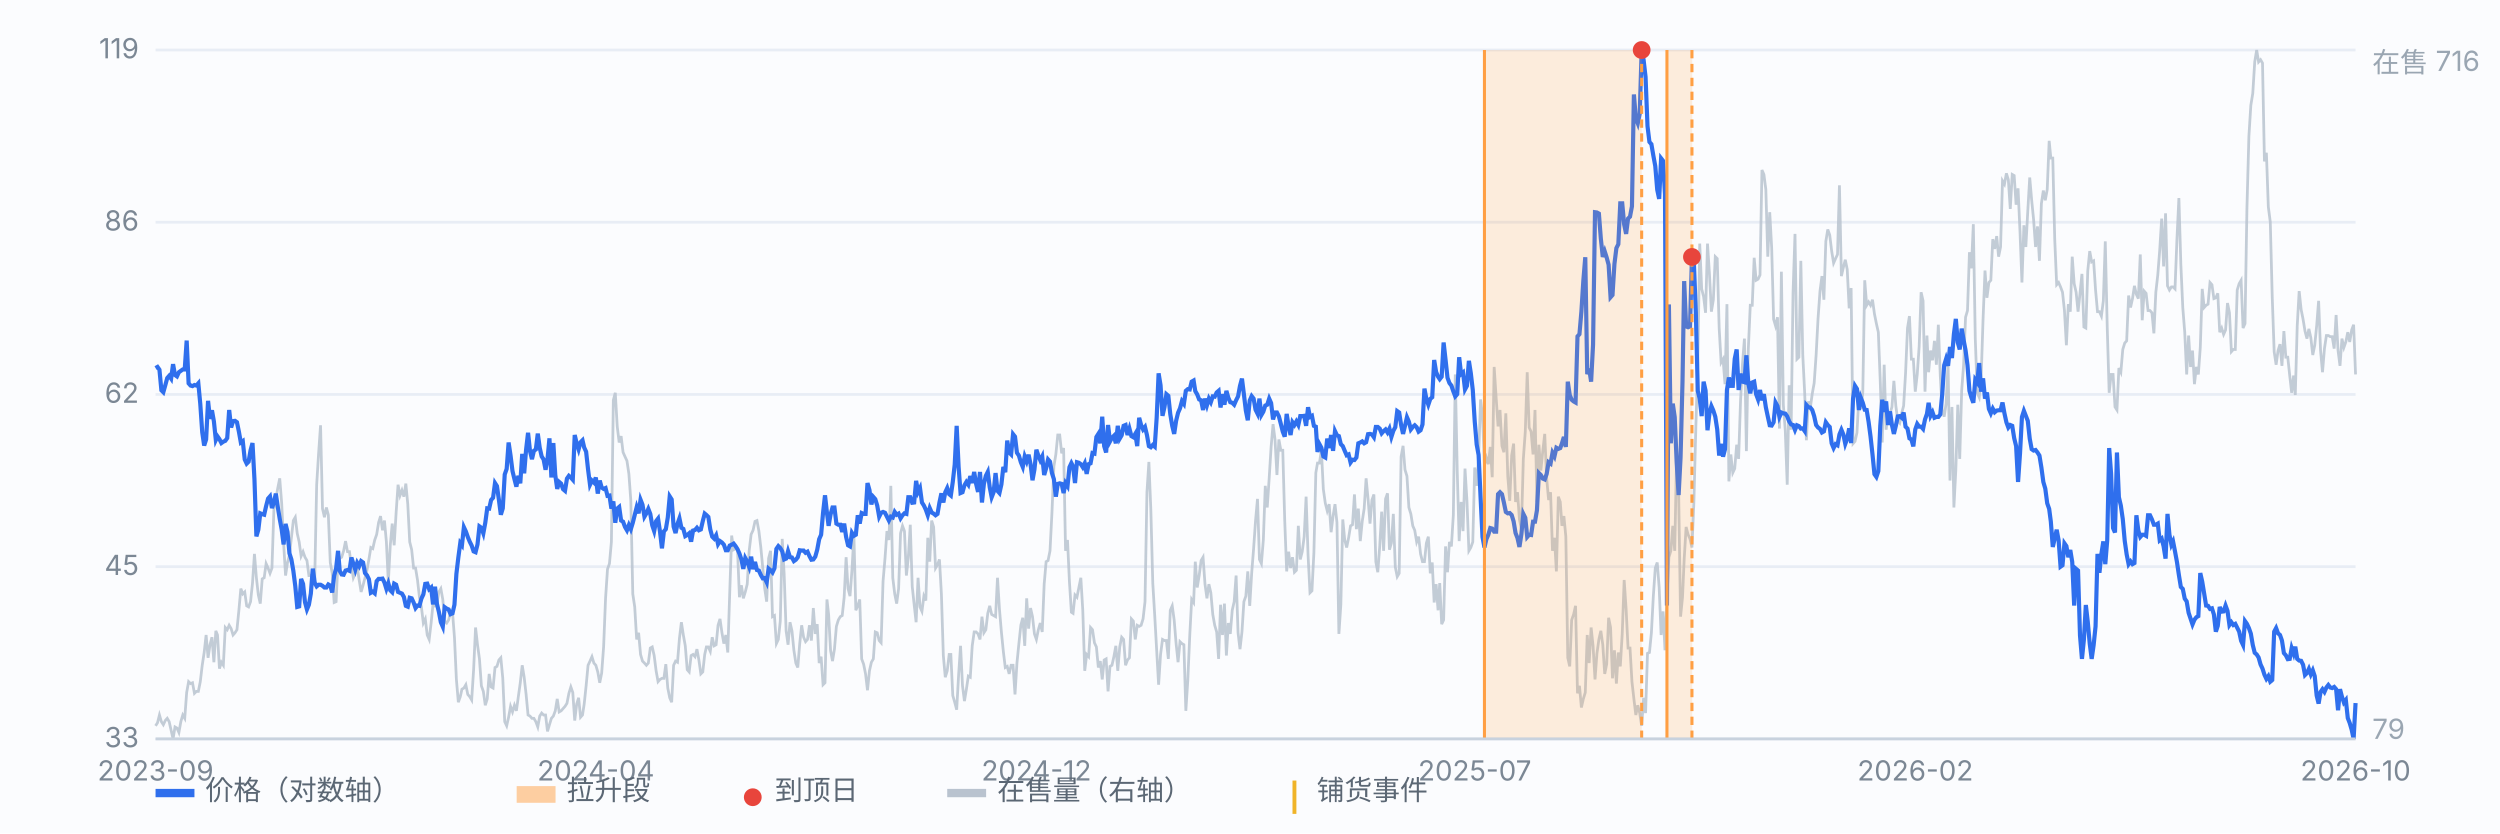
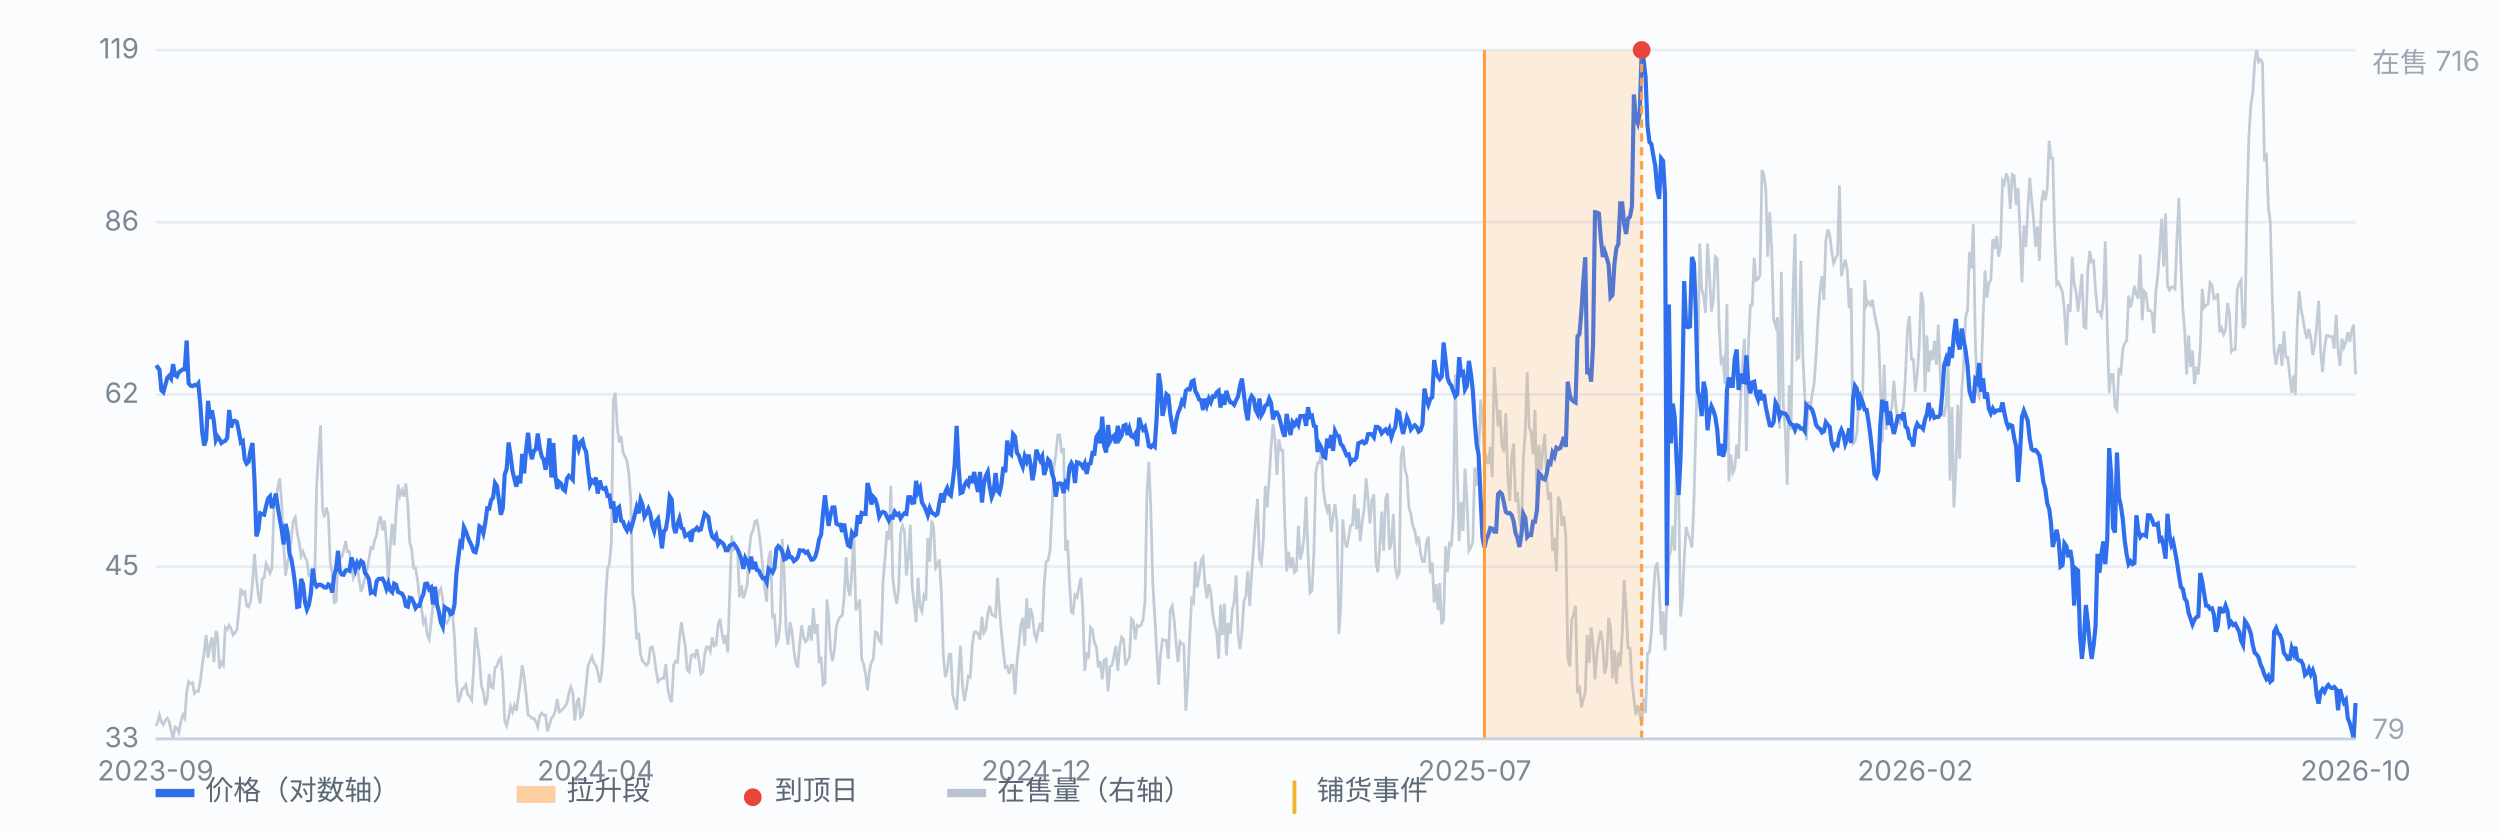
<svg xmlns="http://www.w3.org/2000/svg" viewBox="0 0 900 300" preserveAspectRatio="xMidYMid meet" style="width:100%;max-width:900px;height:auto;display:block" font-family="-apple-system,Segoe UI,Microsoft YaHei,sans-serif" font-size="10">
  <rect x="0" y="0" width="900" height="300" fill="#fbfcfe" />
  <line x1="56" y1="266.0" x2="848" y2="266.0" stroke="#e8edf5" stroke-width="1" />
  <text x="50" y="269.0" text-anchor="end" fill="#7b8794">33</text>
  <line x1="56" y1="204.0" x2="848" y2="204.0" stroke="#e8edf5" stroke-width="1" />
  <text x="50" y="207.0" text-anchor="end" fill="#7b8794">45</text>
  <line x1="56" y1="142.0" x2="848" y2="142.0" stroke="#e8edf5" stroke-width="1" />
  <text x="50" y="145.0" text-anchor="end" fill="#7b8794">62</text>
  <line x1="56" y1="80.0" x2="848" y2="80.0" stroke="#e8edf5" stroke-width="1" />
  <text x="50" y="83.0" text-anchor="end" fill="#7b8794">86</text>
  <line x1="56" y1="18.0" x2="848" y2="18.0" stroke="#e8edf5" stroke-width="1" />
  <text x="50" y="21.0" text-anchor="end" fill="#7b8794">119</text>
  <path d="M56.0 261.3 L56.7 260.2 L57.4 257.4 L58.1 259.8 L58.8 260.9 L59.5 259.4 L60.2 258.6 L60.9 259.8 L61.6 262.9 L62.3 266.0 L63.0 261.7 L63.7 262.1 L64.4 263.7 L65.1 259.8 L65.8 257.4 L66.5 258.6 L67.2 249.3 L67.9 245.4 L68.6 246.1 L69.3 245.8 L70.0 249.6 L70.7 248.9 L71.4 248.9 L72.1 245.4 L72.8 239.5 L73.5 234.9 L74.2 228.6 L74.9 236.8 L75.6 232.1 L76.3 229.4 L77.0 238.4 L77.7 227.1 L78.3 228.6 L79.0 240.7 L79.7 238.4 L80.4 239.5 L81.1 225.9 L81.8 226.7 L82.5 225.1 L83.2 226.3 L83.9 228.6 L84.6 227.8 L85.3 226.7 L86.0 219.7 L86.7 211.9 L87.4 213.8 L88.1 213.1 L88.8 218.1 L89.5 218.5 L90.2 216.6 L90.9 209.9 L91.6 199.4 L92.3 208.0 L93.0 214.2 L93.7 217.3 L94.4 208.4 L95.1 208.0 L95.8 202.9 L96.5 204.5 L97.2 206.4 L97.9 204.5 L98.6 183.5 L99.3 179.6 L100.0 175.7 L100.7 172.2 L101.4 181.1 L102.1 195.5 L102.8 207.2 L103.5 202.5 L104.2 199.8 L104.9 193.6 L105.6 187.4 L106.3 186.2 L107.0 192.0 L107.7 195.1 L108.4 200.2 L109.1 198.6 L109.8 200.6 L110.5 201.8 L111.2 207.2 L111.9 207.2 L112.6 206.8 L113.3 208.4 L114.0 174.5 L114.7 163.2 L115.4 153.1 L116.1 183.1 L116.8 186.2 L117.5 182.7 L118.2 185.4 L118.9 202.5 L119.6 206.4 L120.3 216.9 L121.0 216.6 L121.7 201.4 L122.3 201.0 L123.0 200.6 L123.7 198.3 L124.4 194.8 L125.1 198.6 L125.8 198.6 L126.5 203.7 L127.2 208.0 L127.9 206.4 L128.6 204.1 L129.3 208.8 L130.0 213.1 L130.7 210.7 L131.4 208.0 L132.1 205.3 L132.8 201.4 L133.5 197.1 L134.2 197.5 L134.9 194.4 L135.6 192.4 L136.3 188.1 L137.0 185.8 L137.7 190.9 L138.4 187.4 L139.1 195.1 L139.8 209.5 L140.5 196.3 L141.2 188.5 L141.9 196.3 L142.6 184.6 L143.3 174.5 L144.0 178.4 L144.7 176.5 L145.4 178.8 L146.1 174.1 L146.8 181.5 L147.5 195.1 L148.2 197.9 L148.9 204.5 L149.6 204.5 L150.3 208.8 L151.0 215.0 L151.7 218.5 L152.4 224.3 L153.1 222.8 L153.8 228.6 L154.5 230.2 L155.2 224.3 L155.9 217.3 L156.6 218.1 L157.3 217.3 L158.0 213.1 L158.7 211.9 L159.4 215.8 L160.1 223.6 L160.8 224.3 L161.5 223.2 L162.2 220.4 L162.9 220.4 L163.6 229.4 L164.3 244.6 L165.0 252.8 L165.7 250.8 L166.3 248.1 L167.0 247.7 L167.7 246.5 L168.4 250.0 L169.1 250.8 L169.8 252.0 L170.5 241.1 L171.2 225.9 L171.9 232.1 L172.6 237.2 L173.3 246.9 L174.0 248.9 L174.7 253.9 L175.4 251.6 L176.1 242.6 L176.8 247.3 L177.5 247.7 L178.2 240.3 L178.9 239.9 L179.6 237.6 L180.3 236.8 L181.0 244.2 L181.7 259.8 L182.4 261.3 L183.1 258.2 L183.8 254.3 L184.5 256.3 L185.2 253.9 L185.9 255.9 L186.6 250.8 L187.3 245.8 L188.0 239.5 L188.7 243.8 L189.4 250.0 L190.1 257.4 L190.8 257.8 L191.5 258.6 L192.2 258.6 L192.9 259.8 L193.6 261.7 L194.3 257.8 L195.0 256.7 L195.7 257.4 L196.4 257.4 L197.1 263.3 L197.8 260.9 L198.5 258.6 L199.2 257.8 L199.9 255.9 L200.6 251.6 L201.3 256.3 L202.0 255.9 L202.7 255.1 L203.4 254.3 L204.1 253.2 L204.8 249.6 L205.5 247.3 L206.2 249.3 L206.9 259.4 L207.6 253.5 L208.3 251.2 L209.0 258.2 L209.7 257.4 L210.3 253.5 L211.0 246.9 L211.7 239.5 L212.4 238.0 L213.1 236.4 L213.8 238.7 L214.5 239.5 L215.2 241.9 L215.9 245.8 L216.6 242.3 L217.3 232.9 L218.0 215.4 L218.7 204.9 L219.4 202.9 L220.1 195.1 L220.8 144.1 L221.5 141.4 L222.2 153.5 L222.9 159.3 L223.6 157.0 L224.3 162.8 L225.0 164.4 L225.7 165.9 L226.4 170.6 L227.1 180.3 L227.8 213.8 L228.5 218.5 L229.2 230.2 L229.9 227.8 L230.6 235.6 L231.3 238.0 L232.0 238.7 L232.7 239.5 L233.4 238.7 L234.1 233.3 L234.8 232.9 L235.5 236.0 L236.2 241.5 L236.9 245.4 L237.6 244.6 L238.3 244.2 L239.0 244.2 L239.7 239.1 L240.4 247.7 L241.1 251.2 L241.8 252.8 L242.5 239.5 L243.2 238.0 L243.9 238.4 L244.6 229.8 L245.3 224.0 L246.0 228.6 L246.7 232.5 L247.4 241.1 L248.1 241.9 L248.8 236.0 L249.5 235.6 L250.2 236.4 L250.9 233.7 L251.6 237.6 L252.3 242.6 L253.0 241.9 L253.7 235.6 L254.3 232.9 L255.0 232.9 L255.7 234.5 L256.4 229.4 L257.1 232.5 L257.8 232.1 L258.5 225.1 L259.2 222.8 L259.9 227.8 L260.6 231.7 L261.3 228.6 L262.0 234.9 L262.7 213.4 L263.4 192.8 L264.1 197.9 L264.8 197.5 L265.5 197.9 L266.2 215.0 L266.9 210.7 L267.6 215.4 L268.3 213.1 L269.0 210.3 L269.7 198.3 L270.4 192.4 L271.1 190.9 L271.8 187.7 L272.5 187.4 L273.2 191.2 L273.9 197.1 L274.6 204.5 L275.3 211.9 L276.0 216.6 L276.7 201.0 L277.4 198.3 L278.1 222.0 L278.8 221.6 L279.5 231.7 L280.2 230.2 L280.9 223.6 L281.6 194.0 L282.3 206.8 L283.0 227.1 L283.7 232.1 L284.4 224.0 L285.1 227.1 L285.8 234.1 L286.5 238.7 L287.2 240.3 L287.9 231.7 L288.6 225.1 L289.3 229.4 L290.0 231.0 L290.7 230.2 L291.4 225.1 L292.1 230.6 L292.8 218.9 L293.5 228.2 L294.2 224.7 L294.9 238.7 L295.6 236.4 L296.3 246.5 L297.0 245.8 L297.7 215.8 L298.3 221.2 L299.0 234.1 L299.7 238.0 L300.4 233.7 L301.1 225.5 L301.8 223.2 L302.5 222.0 L303.2 221.6 L303.9 215.0 L304.6 200.6 L305.3 211.9 L306.0 214.6 L306.7 205.3 L307.4 192.8 L308.1 219.7 L308.8 218.1 L309.5 215.8 L310.2 237.2 L310.9 239.1 L311.6 242.6 L312.3 248.5 L313.0 241.5 L313.7 238.4 L314.4 237.2 L315.1 227.5 L315.8 227.8 L316.5 230.6 L317.2 231.4 L317.9 209.2 L318.6 201.0 L319.3 191.2 L320.0 194.4 L320.7 174.9 L321.4 208.0 L322.1 213.8 L322.8 217.3 L323.5 211.9 L324.2 192.0 L324.9 189.3 L325.6 191.2 L326.3 207.2 L327.0 200.6 L327.7 188.9 L328.4 211.1 L329.1 217.7 L329.8 224.0 L330.5 208.0 L331.2 218.5 L331.9 220.1 L332.6 214.6 L333.3 216.2 L334.0 193.6 L334.7 202.2 L335.4 187.4 L336.1 189.7 L336.8 204.5 L337.5 203.3 L338.2 201.4 L338.9 213.8 L339.6 236.0 L340.3 243.8 L341.0 241.5 L341.7 235.6 L342.3 235.6 L343.0 250.4 L343.7 252.8 L344.4 255.5 L345.1 243.0 L345.8 232.5 L346.5 246.9 L347.2 252.4 L347.9 248.1 L348.6 243.4 L349.3 243.8 L350.0 232.5 L350.7 227.5 L351.4 227.5 L352.1 228.2 L352.8 230.2 L353.5 222.0 L354.2 227.8 L354.9 226.7 L355.6 220.8 L356.3 218.1 L357.0 221.2 L357.7 221.6 L358.4 222.0 L359.1 208.0 L359.8 219.3 L360.5 227.5 L361.2 234.5 L361.9 240.3 L362.6 239.9 L363.3 242.6 L364.0 239.5 L364.7 239.5 L365.4 250.0 L366.1 238.7 L366.8 231.7 L367.5 225.1 L368.2 222.4 L368.9 232.5 L369.6 215.4 L370.3 226.3 L371.0 218.9 L371.7 222.0 L372.4 228.2 L373.1 230.2 L373.8 226.7 L374.5 224.3 L375.2 227.5 L375.9 210.3 L376.6 202.2 L377.3 201.8 L378.0 198.3 L378.7 184.6 L379.4 167.9 L380.1 163.6 L380.8 156.6 L381.5 156.6 L382.2 163.2 L382.9 161.3 L383.6 198.3 L384.3 194.4 L385.0 209.5 L385.7 220.4 L386.3 220.8 L387.0 214.2 L387.7 215.0 L388.4 211.5 L389.1 208.0 L389.8 219.7 L390.5 241.5 L391.2 235.6 L391.9 236.4 L392.6 225.9 L393.3 226.7 L394.0 231.4 L394.7 232.9 L395.4 240.3 L396.1 238.0 L396.8 244.6 L397.5 237.6 L398.2 237.2 L398.9 248.9 L399.6 239.9 L400.3 239.5 L401.0 236.4 L401.7 232.5 L402.4 241.5 L403.1 232.9 L403.8 229.4 L404.5 230.2 L405.2 239.5 L405.9 237.6 L406.6 236.8 L407.3 222.8 L408.0 223.6 L408.7 230.2 L409.4 225.1 L410.1 225.5 L410.8 225.1 L411.5 222.8 L412.2 216.6 L412.9 177.2 L413.6 166.3 L414.3 183.5 L415.0 209.9 L415.7 221.6 L416.4 234.1 L417.1 246.5 L417.8 235.6 L418.5 230.2 L419.2 230.6 L419.9 230.6 L420.6 237.2 L421.3 219.7 L422.0 218.1 L422.7 223.2 L423.4 231.7 L424.1 238.4 L424.8 231.0 L425.5 231.7 L426.2 232.1 L426.9 255.9 L427.6 245.0 L428.3 229.0 L429.0 215.8 L429.7 216.9 L430.3 202.2 L431.0 211.5 L431.7 207.2 L432.4 201.8 L433.1 200.6 L433.8 210.3 L434.5 215.4 L435.2 210.3 L435.9 213.4 L436.6 221.2 L437.3 225.1 L438.0 227.5 L438.7 237.2 L439.4 217.7 L440.1 228.6 L440.8 217.3 L441.5 236.0 L442.2 224.3 L442.9 228.2 L443.6 219.7 L444.3 216.6 L445.0 207.2 L445.7 227.8 L446.4 233.7 L447.1 227.5 L447.8 216.6 L448.5 214.6 L449.2 205.7 L449.9 218.1 L450.6 206.4 L451.3 197.5 L452.0 187.4 L452.7 179.6 L453.4 201.4 L454.1 202.9 L454.8 194.4 L455.5 174.9 L456.2 182.7 L456.9 172.2 L457.6 160.9 L458.3 152.7 L459.0 158.2 L459.7 171.0 L460.4 158.2 L461.1 162.1 L461.8 162.1 L462.5 187.4 L463.2 205.7 L463.9 198.6 L464.6 204.5 L465.3 200.6 L466.0 206.0 L466.7 205.3 L467.4 189.3 L468.1 201.4 L468.8 198.6 L469.5 193.2 L470.2 178.8 L470.9 199.8 L471.6 213.4 L472.3 212.7 L473.0 199.0 L473.7 170.2 L474.3 166.7 L475.0 166.7 L475.7 162.1 L476.4 176.1 L477.1 181.1 L477.8 183.9 L478.5 181.5 L479.2 191.6 L479.9 185.8 L480.6 181.5 L481.3 188.1 L482.0 228.2 L482.7 217.7 L483.4 187.0 L484.1 194.4 L484.8 197.1 L485.5 193.6 L486.2 189.3 L486.9 188.9 L487.6 178.0 L488.3 190.5 L489.0 183.1 L489.7 194.8 L490.4 187.7 L491.1 183.1 L491.8 172.2 L492.5 179.6 L493.2 188.5 L493.9 180.0 L494.6 178.0 L495.3 202.2 L496.0 206.0 L496.7 196.7 L497.4 184.2 L498.1 198.3 L498.8 179.6 L499.5 177.6 L500.2 197.9 L500.9 195.5 L501.6 185.0 L502.3 204.1 L503.0 207.6 L503.7 206.4 L504.4 164.4 L505.1 160.5 L505.8 169.1 L506.5 171.4 L507.2 182.7 L507.9 185.0 L508.6 189.3 L509.3 190.9 L510.0 195.1 L510.7 193.2 L511.4 199.4 L512.1 202.2 L512.8 202.2 L513.5 195.5 L514.2 193.2 L514.9 206.4 L515.6 202.5 L516.3 216.9 L517.0 210.3 L517.7 219.7 L518.3 209.9 L519.0 224.7 L519.7 223.2 L520.4 196.7 L521.1 206.0 L521.8 195.1 L522.5 196.7 L523.2 185.4 L523.9 134.8 L524.6 169.4 L525.3 194.8 L526.0 180.7 L526.7 191.2 L527.4 168.7 L528.1 180.3 L528.8 198.3 L529.5 197.1 L530.2 195.1 L530.9 168.3 L531.6 174.9 L532.3 164.8 L533.0 143.8 L533.7 149.6 L534.4 167.5 L535.1 164.8 L535.8 167.1 L536.5 160.9 L537.2 171.8 L537.9 132.1 L538.6 143.0 L539.3 153.5 L540.0 147.6 L540.7 160.5 L541.4 162.8 L542.1 148.8 L542.8 171.4 L543.5 180.3 L544.2 164.0 L544.9 159.7 L545.6 180.7 L546.3 177.2 L547.0 187.0 L547.7 190.5 L548.4 165.2 L549.1 155.4 L549.8 134.0 L550.5 153.9 L551.2 155.4 L551.9 163.6 L552.6 147.6 L553.3 180.7 L554.0 160.1 L554.7 169.4 L555.4 162.4 L556.1 156.2 L556.8 172.2 L557.5 180.0 L558.2 177.2 L558.9 198.3 L559.6 193.6 L560.3 205.7 L561.0 178.8 L561.7 180.7 L562.3 189.3 L563.0 185.8 L563.7 193.2 L564.4 236.8 L565.1 239.9 L565.8 223.2 L566.5 221.2 L567.2 218.1 L567.9 249.6 L568.6 246.9 L569.3 254.7 L570.0 251.6 L570.7 249.3 L571.4 228.6 L572.1 238.7 L572.8 225.9 L573.5 232.5 L574.2 244.6 L574.9 235.2 L575.6 230.2 L576.3 227.1 L577.0 232.1 L577.7 242.6 L578.4 239.1 L579.1 222.4 L579.8 225.9 L580.5 244.2 L581.2 234.1 L581.9 246.1 L582.6 234.9 L583.3 239.9 L584.0 228.2 L584.7 208.8 L585.4 219.3 L586.1 233.3 L586.8 233.3 L587.5 245.4 L588.2 251.6 L588.9 257.4 L589.6 253.9 L590.3 256.7 L591.0 261.3 L591.7 251.2 L592.4 256.7 L593.1 235.2 L593.8 234.9 L594.5 227.8 L595.2 214.6 L595.9 204.5 L596.6 202.5 L597.3 211.5 L598.0 228.6 L598.7 220.1 L599.4 234.1 L600.1 215.4 L600.8 200.6 L601.5 198.3 L602.2 189.3 L602.9 198.3 L603.6 162.8 L604.3 176.5 L605.0 222.0 L605.7 215.0 L606.3 201.4 L607.0 189.7 L607.7 192.4 L608.4 194.0 L609.1 197.1 L609.8 180.7 L610.5 153.9 L611.2 130.9 L611.9 87.7 L612.6 104.0 L613.3 106.8 L614.0 112.6 L614.7 87.7 L615.4 98.6 L616.1 112.2 L616.8 107.9 L617.5 92.4 L618.2 93.1 L618.9 118.1 L619.6 130.5 L620.3 129.3 L621.0 138.3 L621.7 109.5 L622.4 173.3 L623.1 163.6 L623.8 170.2 L624.5 168.7 L625.2 160.1 L625.9 165.2 L626.6 144.1 L627.3 130.9 L628.0 121.9 L628.7 162.4 L629.4 125.5 L630.1 109.9 L630.8 109.9 L631.5 92.8 L632.2 100.9 L632.9 100.5 L633.6 99.0 L634.3 61.2 L635.0 62.8 L635.7 68.2 L636.4 92.4 L637.1 76.4 L637.8 89.2 L638.5 114.9 L639.2 117.3 L639.9 114.2 L640.6 154.3 L641.3 97.8 L642.0 145.7 L642.7 155.0 L643.4 174.5 L644.1 138.7 L644.8 154.7 L645.5 105.2 L646.2 84.2 L646.9 129.3 L647.6 128.6 L648.3 93.9 L649.0 127.8 L649.7 141.8 L650.3 158.5 L651.0 144.5 L651.7 146.9 L652.4 141.8 L653.1 137.9 L653.8 127.8 L654.5 114.6 L655.2 104.8 L655.9 99.4 L656.6 107.9 L657.3 86.9 L658.0 82.6 L658.7 84.6 L659.4 90.4 L660.1 94.7 L660.8 93.1 L661.5 91.6 L662.2 66.7 L662.9 99.4 L663.6 96.3 L664.3 93.5 L665.0 97.0 L665.7 111.0 L666.4 103.7 L667.1 159.7 L667.8 158.9 L668.5 155.8 L669.2 143.0 L669.9 147.3 L670.6 141.4 L671.3 100.9 L672.0 109.9 L672.7 108.7 L673.4 109.9 L674.1 107.9 L674.8 113.0 L675.5 116.5 L676.2 119.6 L676.9 137.5 L677.6 159.3 L678.3 131.3 L679.0 154.7 L679.7 148.4 L680.4 148.8 L681.1 146.5 L681.8 137.1 L682.5 146.1 L683.2 151.5 L683.9 152.3 L684.6 148.8 L685.3 146.1 L686.0 134.4 L686.7 118.1 L687.4 113.8 L688.1 129.3 L688.8 129.3 L689.5 141.0 L690.2 134.8 L690.9 124.7 L691.6 105.2 L692.3 108.3 L693.0 141.0 L693.7 120.8 L694.3 134.0 L695.0 126.2 L695.7 129.7 L696.4 122.7 L697.1 131.3 L697.8 116.9 L698.5 135.2 L699.2 147.6 L699.9 150.0 L700.6 145.3 L701.3 130.9 L702.0 173.0 L702.7 146.5 L703.4 182.7 L704.1 169.1 L704.8 145.7 L705.5 165.2 L706.2 140.6 L706.9 131.3 L707.6 114.2 L708.3 111.8 L709.0 90.8 L709.7 96.6 L710.4 80.7 L711.1 121.9 L711.8 141.4 L712.5 143.0 L713.2 136.4 L713.9 114.9 L714.6 97.4 L715.3 107.2 L716.0 101.7 L716.7 100.9 L717.4 86.1 L718.1 89.6 L718.8 85.0 L719.5 92.4 L720.2 88.9 L720.9 65.1 L721.6 66.3 L722.3 62.4 L723.0 64.7 L723.7 75.2 L724.4 62.8 L725.1 63.2 L725.8 73.7 L726.5 67.8 L727.2 83.4 L727.9 101.7 L728.6 81.1 L729.3 88.9 L730.0 76.0 L730.7 63.9 L731.4 72.1 L732.1 79.1 L732.8 88.9 L733.5 81.5 L734.2 93.9 L734.9 73.3 L735.6 68.6 L736.3 72.1 L737.0 68.2 L737.7 50.7 L738.3 56.9 L739.0 56.9 L739.7 86.1 L740.4 102.5 L741.1 101.7 L741.8 103.3 L742.5 105.2 L743.2 111.8 L743.9 124.3 L744.6 109.5 L745.3 112.2 L746.0 92.4 L746.7 102.1 L747.4 105.2 L748.1 112.2 L748.8 105.6 L749.5 98.6 L750.2 117.7 L750.9 118.1 L751.6 97.4 L752.3 90.4 L753.0 94.3 L753.7 93.9 L754.4 104.4 L755.1 112.2 L755.8 112.2 L756.5 113.8 L757.2 108.3 L757.9 86.9 L758.6 117.7 L759.3 141.4 L760.0 134.8 L760.7 134.8 L761.4 146.5 L762.1 147.6 L762.8 132.5 L763.5 134.0 L764.2 125.8 L764.9 123.5 L765.6 122.7 L766.3 106.4 L767.0 110.7 L767.7 107.5 L768.4 102.9 L769.1 106.0 L769.8 107.5 L770.5 91.6 L771.2 115.3 L771.9 104.8 L772.6 105.6 L773.3 111.8 L774.0 111.8 L774.7 112.6 L775.4 120.0 L776.1 105.2 L776.8 99.0 L777.5 90.0 L778.2 78.7 L778.9 95.9 L779.6 76.8 L780.3 102.9 L781.0 104.4 L781.7 103.3 L782.3 103.3 L783.0 104.0 L783.7 86.1 L784.4 71.3 L785.1 95.1 L785.8 110.7 L786.5 119.6 L787.2 134.8 L787.9 120.8 L788.6 132.1 L789.3 126.2 L790.0 138.3 L790.7 132.1 L791.4 134.8 L792.1 125.1 L792.8 104.0 L793.5 110.7 L794.2 109.9 L794.9 109.5 L795.6 101.7 L796.3 102.5 L797.0 107.5 L797.7 107.2 L798.4 105.6 L799.1 119.6 L799.8 118.1 L800.5 120.4 L801.2 118.8 L801.9 109.1 L802.6 112.6 L803.3 126.6 L804.0 125.8 L804.7 125.8 L805.4 104.4 L806.1 102.1 L806.8 100.9 L807.5 118.1 L808.2 116.5 L808.9 74.8 L809.6 49.1 L810.3 37.9 L811.0 33.6 L811.7 22.3 L812.4 18.0 L813.1 22.3 L813.8 21.5 L814.5 22.7 L815.2 58.1 L815.9 55.0 L816.6 74.5 L817.3 79.9 L818.0 106.8 L818.7 126.6 L819.4 131.3 L820.1 126.2 L820.8 123.9 L821.5 131.7 L822.2 119.2 L822.9 128.6 L823.6 128.6 L824.3 135.2 L825.0 141.4 L825.7 135.2 L826.3 142.2 L827.0 117.3 L827.7 104.8 L828.4 111.4 L829.1 114.9 L829.8 119.2 L830.5 121.9 L831.2 118.4 L831.9 121.6 L832.6 127.8 L833.3 124.3 L834.0 117.3 L834.7 108.3 L835.4 126.2 L836.1 134.0 L836.8 125.5 L837.5 120.8 L838.2 120.8 L838.9 121.2 L839.6 121.2 L840.3 125.5 L841.0 113.4 L841.7 126.2 L842.4 131.7 L843.1 121.9 L843.8 125.1 L844.5 123.1 L845.2 119.6 L845.9 123.1 L846.6 118.8 L847.3 116.9 L848.0 134.8" fill="none" stroke="#b9c3cf" stroke-width="1" opacity="0.85" />
  <text x="854" y="26" fill="#9aa6b2">在售 716</text>
  <text x="854" y="266" fill="#9aa6b2">79</text>
  <path d="M56.0 132.5 L56.7 132.1 L57.4 133.1 L58.1 140.5 L58.8 141.2 L59.5 138.7 L60.2 136.1 L60.9 135.3 L61.6 136.3 L62.3 131.1 L63.0 135.0 L63.7 135.5 L64.4 134.0 L65.1 133.5 L65.8 133.0 L66.5 133.0 L67.2 122.6 L67.9 138.0 L68.6 138.8 L69.3 139.0 L70.0 138.6 L70.7 138.8 L71.4 138.0 L72.1 145.4 L72.8 155.6 L73.5 160.4 L74.2 158.2 L74.9 144.3 L75.6 150.8 L76.3 147.7 L77.0 151.7 L77.7 158.4 L78.3 157.1 L79.0 158.1 L79.7 159.5 L80.4 159.0 L81.1 158.7 L81.8 157.7 L82.5 147.6 L83.2 153.9 L83.9 151.6 L84.6 151.5 L85.3 152.0 L86.0 155.4 L86.7 159.3 L87.4 158.8 L88.1 165.4 L88.8 166.9 L89.5 166.2 L90.2 162.1 L90.9 159.5 L91.6 172.5 L92.3 193.1 L93.0 190.7 L93.7 184.8 L94.4 185.1 L95.1 185.3 L95.8 182.2 L96.5 179.5 L97.2 178.7 L97.9 182.9 L98.6 180.9 L99.3 177.7 L100.0 182.5 L100.7 186.8 L101.4 190.6 L102.1 196.0 L102.8 188.6 L103.5 191.5 L104.2 199.2 L104.9 201.4 L105.6 205.5 L106.3 211.0 L107.0 218.5 L107.7 218.3 L108.4 208.4 L109.1 210.2 L109.8 216.8 L110.5 219.4 L111.2 217.7 L111.9 213.7 L112.6 204.7 L113.3 209.8 L114.0 211.1 L114.7 210.5 L115.4 210.5 L116.1 210.9 L116.8 211.5 L117.5 211.5 L118.2 210.4 L118.9 210.8 L119.6 213.3 L120.3 207.2 L121.0 204.6 L121.7 198.3 L122.3 205.5 L123.0 206.8 L123.7 206.9 L124.4 205.4 L125.1 205.2 L125.8 205.5 L126.5 200.7 L127.2 202.9 L127.9 205.1 L128.6 202.6 L129.3 203.8 L130.0 202.0 L130.7 202.5 L131.4 206.3 L132.1 207.1 L132.8 208.5 L133.5 213.4 L134.2 213.0 L134.9 213.6 L135.6 209.2 L136.3 208.4 L137.0 208.4 L137.7 208.3 L138.4 209.7 L139.1 212.0 L139.8 210.0 L140.5 212.5 L141.2 213.2 L141.9 210.1 L142.6 210.5 L143.3 213.1 L144.0 213.4 L144.7 213.7 L145.4 214.9 L146.1 218.1 L146.8 218.4 L147.5 215.2 L148.2 215.4 L148.9 216.9 L149.6 218.9 L150.3 218.0 L151.0 218.1 L151.7 215.5 L152.4 214.0 L153.1 210.2 L153.8 210.1 L154.5 212.1 L155.2 211.5 L155.9 217.6 L156.6 211.2 L157.3 217.4 L158.0 220.3 L158.7 224.0 L159.4 225.6 L160.1 218.6 L160.8 219.1 L161.5 219.4 L162.2 221.1 L162.9 220.8 L163.6 217.7 L164.3 206.6 L165.0 200.7 L165.7 195.5 L166.3 196.3 L167.0 189.8 L167.7 191.3 L168.4 193.3 L169.1 195.0 L169.8 196.4 L170.5 198.5 L171.2 198.8 L171.9 196.0 L172.6 189.5 L173.3 190.0 L174.0 192.0 L174.7 188.2 L175.4 183.0 L176.1 183.1 L176.8 180.0 L177.5 179.2 L178.2 173.9 L178.9 175.0 L179.6 179.9 L180.3 185.3 L181.0 183.0 L181.7 170.8 L182.4 168.8 L183.1 159.3 L183.8 164.0 L184.5 169.6 L185.2 172.5 L185.9 175.2 L186.6 171.3 L187.3 174.0 L188.0 163.4 L188.7 170.4 L189.4 161.8 L190.1 155.8 L190.8 162.4 L191.5 165.3 L192.2 162.3 L192.9 161.8 L193.6 156.1 L194.3 161.2 L195.0 164.3 L195.7 165.4 L196.4 169.1 L197.1 165.3 L197.8 157.8 L198.5 171.9 L199.2 159.5 L199.9 171.0 L200.6 176.0 L201.3 173.5 L202.0 174.1 L202.7 176.1 L203.4 176.7 L204.1 172.3 L204.8 171.3 L205.5 171.9 L206.2 172.7 L206.9 156.6 L207.6 159.6 L208.3 161.8 L209.0 159.2 L209.7 158.5 L210.3 161.1 L211.0 162.6 L211.7 169.0 L212.4 174.5 L213.1 173.0 L213.8 173.7 L214.5 171.9 L215.2 177.7 L215.9 173.0 L216.6 175.5 L217.3 176.0 L218.0 175.7 L218.7 178.5 L219.4 178.4 L220.1 183.1 L220.8 180.5 L221.5 188.2 L222.2 183.1 L222.9 182.5 L223.6 187.4 L224.3 187.8 L225.0 189.7 L225.7 190.9 L226.4 189.0 L227.1 190.5 L227.8 188.2 L228.5 185.4 L229.2 182.6 L229.9 184.8 L230.6 179.9 L231.3 181.7 L232.0 186.0 L232.7 184.8 L233.4 183.2 L234.1 185.0 L234.8 189.1 L235.5 191.2 L236.2 187.6 L236.9 186.7 L237.6 191.4 L238.3 197.4 L239.0 191.3 L239.7 190.5 L240.4 186.3 L241.1 178.7 L241.8 179.8 L242.5 189.6 L243.2 191.9 L243.9 188.6 L244.6 186.6 L245.3 190.0 L246.0 190.4 L246.7 193.0 L247.4 192.6 L248.1 192.0 L248.8 195.0 L249.5 191.0 L250.2 190.8 L250.9 190.0 L251.6 190.9 L252.3 190.6 L253.0 187.6 L253.7 184.9 L254.3 185.4 L255.0 186.1 L255.7 190.6 L256.4 193.2 L257.1 193.9 L257.8 192.7 L258.5 195.9 L259.2 194.8 L259.9 195.3 L260.6 196.1 L261.3 198.1 L262.0 198.1 L262.7 196.4 L263.4 196.1 L264.1 195.7 L264.8 196.6 L265.5 197.7 L266.2 199.3 L266.9 201.4 L267.6 204.8 L268.3 200.9 L269.0 202.2 L269.7 204.1 L270.4 200.4 L271.1 204.9 L271.8 202.3 L272.5 205.2 L273.2 205.4 L273.9 207.0 L274.6 208.2 L275.3 208.1 L276.0 209.6 L276.7 204.7 L277.4 205.3 L278.1 206.1 L278.8 204.6 L279.5 197.6 L280.2 196.6 L280.9 197.3 L281.6 198.5 L282.3 201.4 L283.0 201.1 L283.7 198.4 L284.4 200.6 L285.1 200.7 L285.8 202.0 L286.5 201.5 L287.2 200.6 L287.9 198.1 L288.6 198.2 L289.3 198.2 L290.0 199.0 L290.7 198.6 L291.4 200.2 L292.1 201.5 L292.8 201.4 L293.5 200.4 L294.2 197.9 L294.9 194.1 L295.6 192.5 L296.3 184.6 L297.0 178.3 L297.7 184.6 L298.3 189.3 L299.0 185.2 L299.7 182.7 L300.4 182.7 L301.1 188.5 L301.8 188.9 L302.5 188.9 L303.2 191.5 L303.9 188.5 L304.6 193.3 L305.3 196.3 L306.0 196.7 L306.7 191.8 L307.4 192.9 L308.1 192.5 L308.8 185.5 L309.5 188.5 L310.2 184.7 L310.9 185.0 L311.6 185.0 L312.3 173.9 L313.0 176.4 L313.7 181.6 L314.4 178.9 L315.1 179.7 L315.8 182.0 L316.5 186.0 L317.2 184.6 L317.9 184.3 L318.6 184.6 L319.3 186.0 L320.0 187.4 L320.7 186.0 L321.4 186.3 L322.1 184.3 L322.8 185.3 L323.5 184.9 L324.2 186.6 L324.9 185.5 L325.6 184.8 L326.3 185.0 L327.0 179.0 L327.7 179.0 L328.4 181.0 L329.1 180.9 L329.8 173.1 L330.5 177.1 L331.2 175.7 L331.9 180.9 L332.6 182.0 L333.3 183.5 L334.0 185.5 L334.7 182.9 L335.4 184.5 L336.1 184.9 L336.8 185.5 L337.5 185.0 L338.2 180.9 L338.9 177.6 L339.6 180.9 L340.3 177.2 L341.0 175.7 L341.7 177.9 L342.3 178.4 L343.0 173.5 L343.7 167.2 L344.4 153.3 L345.1 168.1 L345.8 177.5 L346.5 177.2 L347.2 174.7 L347.9 173.5 L348.6 174.5 L349.3 171.4 L350.0 173.9 L350.7 169.9 L351.4 174.2 L352.1 177.1 L352.8 169.9 L353.5 180.9 L354.2 174.2 L354.9 171.3 L355.6 169.9 L356.3 175.4 L357.0 179.0 L357.7 177.2 L358.4 170.3 L359.1 176.7 L359.8 177.5 L360.5 174.4 L361.2 168.1 L361.9 170.0 L362.6 158.6 L363.3 162.9 L364.0 163.6 L364.7 156.3 L365.4 157.2 L366.1 163.0 L366.8 164.0 L367.5 166.4 L368.2 168.1 L368.9 164.3 L369.6 166.1 L370.3 163.7 L371.0 167.1 L371.7 172.9 L372.4 169.0 L373.1 161.9 L373.8 164.0 L374.5 165.7 L375.2 164.3 L375.9 171.0 L376.6 168.6 L377.3 165.4 L378.0 166.2 L378.7 170.3 L379.4 172.5 L380.1 178.8 L380.8 174.2 L381.5 174.0 L382.2 174.2 L382.9 177.5 L383.6 173.9 L384.3 175.0 L385.0 168.2 L385.7 166.7 L386.3 167.9 L387.0 173.9 L387.7 166.4 L388.4 166.6 L389.1 167.1 L389.8 168.2 L390.5 166.8 L391.2 170.6 L391.9 167.1 L392.6 166.8 L393.3 163.1 L394.0 163.3 L394.7 157.3 L395.4 156.2 L396.1 159.6 L396.8 150.0 L397.5 160.6 L398.2 162.9 L398.9 153.0 L399.6 158.9 L400.3 157.6 L401.0 156.9 L401.7 159.6 L402.4 153.3 L403.1 157.9 L403.8 156.7 L404.5 153.3 L405.2 153.0 L405.9 156.6 L406.6 154.3 L407.3 157.0 L408.0 157.4 L408.7 156.2 L409.4 160.6 L410.1 150.4 L410.8 153.0 L411.5 154.6 L412.2 153.7 L412.9 156.6 L413.6 160.6 L414.3 161.0 L415.0 160.2 L415.7 160.8 L416.4 150.4 L417.1 134.4 L417.8 138.7 L418.5 149.7 L419.2 146.6 L419.9 141.9 L420.6 142.5 L421.3 149.1 L422.0 153.3 L422.7 156.2 L423.4 151.5 L424.1 148.6 L424.8 147.0 L425.5 144.4 L426.2 145.4 L426.9 140.7 L427.6 140.1 L428.3 140.2 L429.0 137.4 L429.7 137.0 L430.3 140.8 L431.0 142.0 L431.7 143.8 L432.4 144.1 L433.1 147.6 L433.8 143.5 L434.5 145.9 L435.2 143.5 L435.9 144.8 L436.6 142.7 L437.3 142.8 L438.0 141.3 L438.7 140.7 L439.4 146.7 L440.1 141.9 L440.8 145.7 L441.5 140.7 L442.2 143.2 L442.9 144.8 L443.6 145.0 L444.3 145.7 L445.0 144.1 L445.7 142.7 L446.4 138.9 L447.1 136.3 L447.8 141.9 L448.5 147.8 L449.2 151.3 L449.9 144.2 L450.6 142.6 L451.3 143.5 L452.0 147.5 L452.7 148.9 L453.4 143.5 L454.1 149.4 L454.8 148.2 L455.5 146.0 L456.2 145.7 L456.9 143.5 L457.6 145.1 L458.3 151.0 L459.0 148.5 L459.7 148.5 L460.4 149.9 L461.1 152.6 L461.8 155.4 L462.5 157.2 L463.2 149.0 L463.9 153.4 L464.6 156.6 L465.3 152.0 L466.0 153.0 L466.7 151.7 L467.4 153.0 L468.1 149.8 L468.8 149.8 L469.5 149.7 L470.2 153.3 L470.9 146.6 L471.6 150.1 L472.3 149.7 L473.0 153.3 L473.7 153.6 L474.3 162.7 L475.0 159.9 L475.7 161.2 L476.4 164.3 L477.1 164.7 L477.8 157.9 L478.5 161.3 L479.2 156.6 L479.9 162.3 L480.6 155.2 L481.3 156.7 L482.0 157.0 L482.7 159.9 L483.4 160.6 L484.1 162.3 L484.8 163.9 L485.5 163.6 L486.2 166.5 L486.9 165.5 L487.6 165.6 L488.3 164.7 L489.0 159.6 L489.7 159.3 L490.4 158.9 L491.1 159.6 L491.8 159.2 L492.5 156.3 L493.2 156.2 L493.9 156.4 L494.6 157.4 L495.3 153.7 L496.0 153.7 L496.7 154.3 L497.4 156.0 L498.1 155.2 L498.8 154.6 L499.5 155.7 L500.2 154.3 L500.9 157.3 L501.6 155.1 L502.3 153.8 L503.0 148.0 L503.7 148.5 L504.4 153.0 L505.1 156.2 L505.8 153.3 L506.5 150.2 L507.2 151.8 L507.9 154.6 L508.6 153.7 L509.3 153.1 L510.0 153.8 L510.7 155.4 L511.4 154.9 L512.1 152.8 L512.8 139.9 L513.5 143.6 L514.2 145.7 L514.9 143.6 L515.6 143.0 L516.3 129.6 L517.0 133.9 L517.7 135.6 L518.3 136.5 L519.0 135.6 L519.7 123.3 L520.4 129.5 L521.1 136.0 L521.8 137.9 L522.5 138.8 L523.2 140.9 L523.9 142.7 L524.6 141.9 L525.3 128.6 L526.0 134.7 L526.7 134.1 L527.4 140.2 L528.1 138.9 L528.8 129.9 L529.5 134.4 L530.2 140.4 L530.9 151.7 L531.6 160.0 L532.3 163.8 L533.0 178.9 L533.7 193.3 L534.4 197.1 L535.1 194.1 L535.8 192.5 L536.5 190.1 L537.2 190.3 L537.9 191.4 L538.6 191.4 L539.3 177.9 L540.0 177.2 L540.7 177.9 L541.4 180.9 L542.1 184.3 L542.8 184.8 L543.5 184.7 L544.2 185.4 L544.9 187.7 L545.6 191.9 L546.3 193.7 L547.0 196.9 L547.7 192.3 L548.4 185.0 L549.1 186.4 L549.8 193.3 L550.5 192.5 L551.2 192.6 L551.9 187.8 L552.6 187.8 L553.3 183.7 L554.0 170.3 L554.7 171.0 L555.4 172.3 L556.1 172.6 L556.8 170.6 L557.5 166.4 L558.2 166.9 L558.9 163.0 L559.6 164.3 L560.3 161.2 L561.0 161.6 L561.7 161.3 L562.3 159.6 L563.0 157.3 L563.7 160.9 L564.4 137.4 L565.1 142.2 L565.8 143.9 L566.5 144.5 L567.2 144.9 L567.9 121.1 L568.6 120.3 L569.3 112.2 L570.0 101.1 L570.7 92.6 L571.4 134.7 L572.1 132.7 L572.8 137.4 L573.5 124.1 L574.2 76.4 L574.9 76.5 L575.6 76.9 L576.3 85.9 L577.0 92.5 L577.7 90.5 L578.4 92.7 L579.1 95.3 L579.8 107.0 L580.5 106.2 L581.2 95.0 L581.9 89.3 L582.6 87.9 L583.3 73.2 L584.0 73.2 L584.7 80.8 L585.4 84.2 L586.1 78.7 L586.8 78.0 L587.5 74.3 L588.2 34.0 L588.9 42.6 L589.6 44.4 L590.3 40.9 L591.0 18.0 L591.7 21.6 L592.4 27.7 L593.1 45.4 L593.8 51.1 L594.5 51.9 L595.2 56.0 L595.9 59.8 L596.6 68.3 L597.3 71.6 L598.0 57.0 L598.7 57.9 L599.4 70.0 L600.1 218.0 L600.8 109.6 L601.5 159.6 L602.2 145.3 L602.9 150.2 L603.6 166.4 L604.3 178.2 L605.0 164.7 L605.7 137.4 L606.3 101.2 L607.0 117.5 L607.7 117.8 L608.4 117.5 L609.1 92.5 L609.8 94.7 L610.5 112.5 L611.2 140.7 L611.9 143.5 L612.6 149.8 L613.3 137.4 L614.0 140.6 L614.7 154.9 L615.4 148.8 L616.1 146.2 L616.8 147.8 L617.5 150.0 L618.2 154.6 L618.9 164.0 L619.6 159.8 L620.3 164.4 L621.0 161.7 L621.7 140.4 L622.4 135.9 L623.1 138.9 L623.8 138.9 L624.5 129.2 L625.2 125.8 L625.9 140.4 L626.6 134.5 L627.3 137.4 L628.0 137.6 L628.7 127.9 L629.4 138.0 L630.1 141.6 L630.8 137.7 L631.5 137.4 L632.2 141.9 L632.9 143.8 L633.6 140.4 L634.3 144.1 L635.0 141.9 L635.7 146.6 L636.4 149.9 L637.1 153.1 L637.8 153.2 L638.5 152.0 L639.2 144.9 L639.9 146.2 L640.6 150.1 L641.3 148.5 L642.0 148.8 L642.7 148.9 L643.4 149.9 L644.1 151.7 L644.8 152.8 L645.5 153.0 L646.2 154.8 L646.9 153.1 L647.6 153.4 L648.3 154.3 L649.0 154.2 L649.7 155.2 L650.3 145.8 L651.0 146.6 L651.7 146.7 L652.4 147.6 L653.1 149.8 L653.8 153.0 L654.5 153.9 L655.2 154.4 L655.9 155.7 L656.6 155.3 L657.3 152.0 L658.0 153.0 L658.7 153.7 L659.4 159.6 L660.1 161.3 L660.8 159.9 L661.5 160.3 L662.2 156.4 L662.9 154.7 L663.6 156.4 L664.3 159.8 L665.0 157.9 L665.7 154.2 L666.4 159.5 L667.1 143.5 L667.8 138.9 L668.5 140.0 L669.2 147.6 L669.9 143.2 L670.6 145.0 L671.3 147.5 L672.0 147.6 L672.7 151.9 L673.4 157.2 L674.1 163.6 L674.8 170.7 L675.5 171.7 L676.2 169.6 L676.9 153.3 L677.6 143.9 L678.3 148.3 L679.0 144.5 L679.7 153.0 L680.4 148.1 L681.1 153.0 L681.8 156.2 L682.5 153.3 L683.2 149.9 L683.9 149.8 L684.6 150.4 L685.3 148.5 L686.0 153.6 L686.7 154.3 L687.4 157.8 L688.1 158.2 L688.8 160.7 L689.5 154.6 L690.2 152.6 L690.9 153.6 L691.6 153.6 L692.3 154.4 L693.0 151.0 L693.7 149.0 L694.3 145.0 L695.0 149.7 L695.7 148.4 L696.4 150.4 L697.1 150.1 L697.8 150.1 L698.5 149.2 L699.2 141.9 L699.9 131.5 L700.6 129.2 L701.3 131.7 L702.0 124.9 L702.7 128.9 L703.4 120.3 L704.1 114.8 L704.8 123.3 L705.5 125.8 L706.2 118.3 L706.9 122.4 L707.6 126.1 L708.3 131.5 L709.0 140.7 L709.7 143.1 L710.4 145.0 L711.1 136.7 L711.8 137.7 L712.5 130.7 L713.2 141.0 L713.9 136.2 L714.6 143.5 L715.3 141.3 L716.0 147.2 L716.7 148.8 L717.4 147.1 L718.1 148.4 L718.8 147.8 L719.5 147.7 L720.2 147.7 L720.9 144.9 L721.6 148.8 L722.3 152.0 L723.0 153.9 L723.7 153.0 L724.4 153.3 L725.1 157.7 L725.8 160.6 L726.5 173.5 L727.2 163.3 L727.9 150.1 L728.6 147.9 L729.3 149.7 L730.0 151.5 L730.7 157.9 L731.4 161.7 L732.1 162.2 L732.8 162.0 L733.5 162.9 L734.2 164.0 L734.9 168.3 L735.6 173.5 L736.3 175.9 L737.0 181.2 L737.7 183.2 L738.3 187.8 L739.0 196.9 L739.7 193.9 L740.4 190.7 L741.1 194.5 L741.8 204.0 L742.5 203.5 L743.2 195.6 L743.9 196.6 L744.6 200.6 L745.3 198.0 L746.0 202.3 L746.7 218.0 L747.4 204.8 L748.1 205.4 L748.8 228.8 L749.5 237.2 L750.2 230.3 L750.9 217.8 L751.6 223.9 L752.3 231.7 L753.0 237.2 L753.7 232.3 L754.4 225.5 L755.1 199.4 L755.8 206.2 L756.5 199.4 L757.2 194.9 L757.9 203.1 L758.6 194.5 L759.3 161.3 L760.0 170.6 L760.7 190.1 L761.4 191.7 L762.1 162.9 L762.8 179.0 L763.5 182.0 L764.2 186.9 L764.9 194.7 L765.6 199.6 L766.3 203.1 L767.0 202.1 L767.7 203.1 L768.4 202.7 L769.1 185.5 L769.8 191.0 L770.5 193.3 L771.2 192.5 L771.9 192.5 L772.6 192.9 L773.3 185.5 L774.0 185.5 L774.7 187.0 L775.4 188.9 L776.1 188.9 L776.8 188.5 L777.5 194.5 L778.2 193.9 L778.9 196.7 L779.6 201.1 L780.3 185.0 L781.0 192.5 L781.7 196.1 L782.3 194.9 L783.0 198.5 L783.7 202.3 L784.4 207.0 L785.1 211.3 L785.8 212.0 L786.5 215.5 L787.2 216.5 L787.9 220.6 L788.6 222.7 L789.3 224.8 L790.0 223.1 L790.7 222.2 L791.4 221.8 L792.1 206.3 L792.8 209.4 L793.5 213.7 L794.2 218.0 L794.9 218.1 L795.6 219.2 L796.3 219.0 L797.0 221.2 L797.7 227.4 L798.4 225.3 L799.1 218.5 L799.8 220.2 L800.5 220.1 L801.2 218.0 L801.9 219.9 L802.6 225.0 L803.3 224.0 L804.0 225.0 L804.7 224.6 L805.4 226.0 L806.1 227.4 L806.8 230.7 L807.5 232.2 L808.2 223.6 L808.9 224.6 L809.6 226.1 L810.3 228.1 L811.0 232.2 L811.7 235.0 L812.4 235.6 L813.1 236.7 L813.8 239.2 L814.5 240.7 L815.2 242.9 L815.9 244.4 L816.6 243.4 L817.3 245.4 L818.0 244.8 L818.7 227.4 L819.4 226.1 L820.1 228.0 L820.8 228.6 L821.5 230.6 L822.2 235.1 L822.9 235.9 L823.6 237.3 L824.3 237.2 L825.0 233.3 L825.7 235.3 L826.3 232.8 L827.0 237.2 L827.7 237.8 L828.4 237.9 L829.1 239.3 L829.8 243.0 L830.5 242.3 L831.2 240.8 L831.9 242.8 L832.6 241.3 L833.3 243.4 L834.0 250.4 L834.7 253.3 L835.4 249.1 L836.1 248.1 L836.8 249.1 L837.5 247.5 L838.2 246.6 L838.9 247.5 L839.6 247.7 L840.3 247.3 L841.0 248.1 L841.7 255.7 L842.4 248.1 L843.1 250.8 L843.8 252.9 L844.5 252.0 L845.2 258.5 L845.9 260.3 L846.6 262.7 L847.3 266.0 L848.0 253.1" fill="none" stroke="#2f6fed" stroke-width="1.5" />
  <rect x="534.4" y="18" width="56.6" height="248" fill="#ff9f43" opacity="0.18" />
  <line x1="534.4" y1="18" x2="534.4" y2="266" stroke="#ff9f43" stroke-width="1.1" />
  <line x1="591.0" y1="18" x2="591.0" y2="266" stroke="#ff9f43" stroke-width="1.1" stroke-dasharray="3 2" />
  <circle cx="591.0" cy="18.0" r="3.2" fill="#e8453c" />
-   <rect x="600.1" y="18" width="9.1" height="248" fill="#ff9f43" opacity="0.18" />
-   <line x1="600.1" y1="18" x2="600.1" y2="266" stroke="#ff9f43" stroke-width="1.1" />
-   <line x1="609.1" y1="18" x2="609.1" y2="266" stroke="#ff9f43" stroke-width="1.1" stroke-dasharray="3 2" />
-   <circle cx="609.1" cy="92.5" r="3.2" fill="#e8453c" />
  <line x1="56" y1="266" x2="848" y2="266" stroke="#c8d2de" stroke-width="1" />
  <text x="56.0" y="281" text-anchor="middle" fill="#7b8794">2023-09</text>
  <text x="214.5" y="281" text-anchor="middle" fill="#7b8794">2024-04</text>
  <text x="373.1" y="281" text-anchor="middle" fill="#7b8794">2024-12</text>
  <text x="530.9" y="281" text-anchor="middle" fill="#7b8794">2025-07</text>
  <text x="689.5" y="281" text-anchor="middle" fill="#7b8794">2026-02</text>
  <text x="848.0" y="281" text-anchor="middle" fill="#7b8794">2026-10</text>
  <g transform="translate(56,292)">
    <rect x="0" y="-8" width="14" height="3" fill="#2f6fed" />
    <text x="18" y="-4" fill="#5b6774">价格（对数轴）</text>
    <rect x="130" y="-9" width="14" height="6" fill="#ff9f43" opacity="0.5" />
    <text x="148" y="-4" fill="#5b6774">拉升段</text>
    <circle cx="215" cy="-5" r="3.2" fill="#e8453c" />
    <text x="223" y="-4" fill="#5b6774">到顶日</text>
    <rect x="285" y="-8" width="14" height="3" fill="#b9c3cf" />
    <text x="303" y="-4" fill="#5b6774">在售量（右轴）</text>
    <line x1="410" y1="-11" x2="410" y2="1" stroke="#f0b429" stroke-width="1.4" />
    <text x="418" y="-4" fill="#5b6774">铺货事件</text>
  </g>
</svg>
